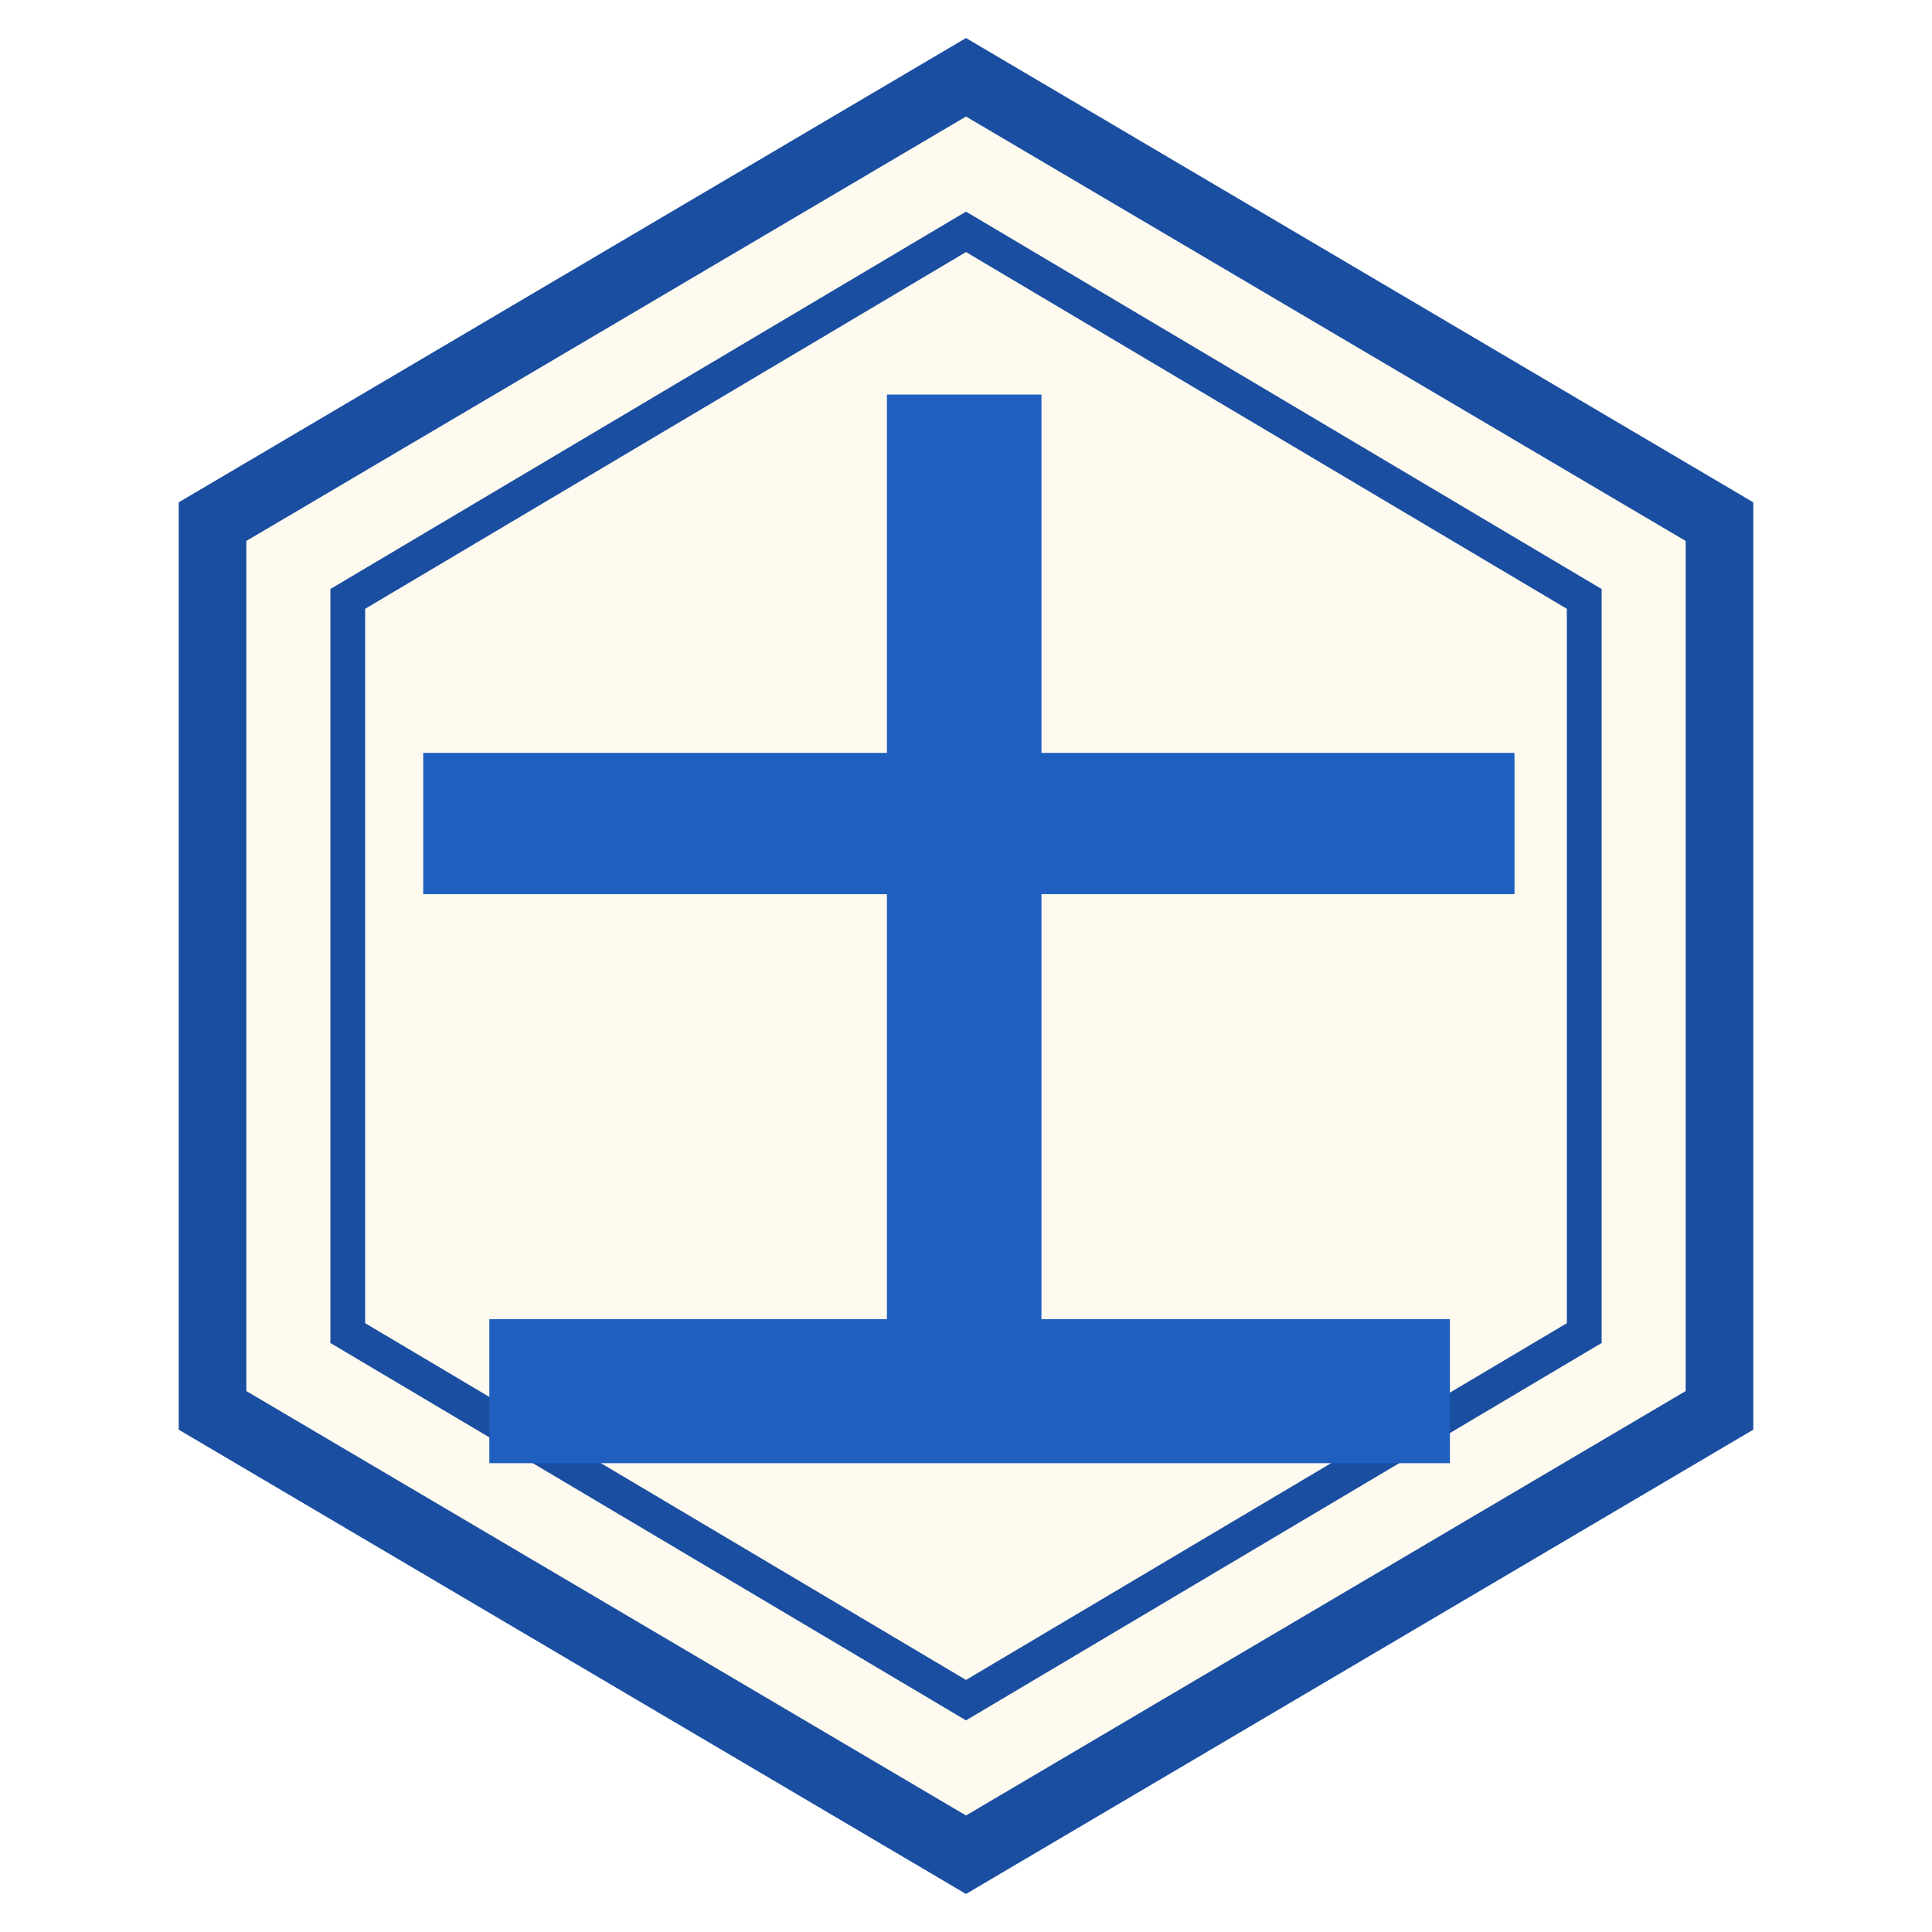
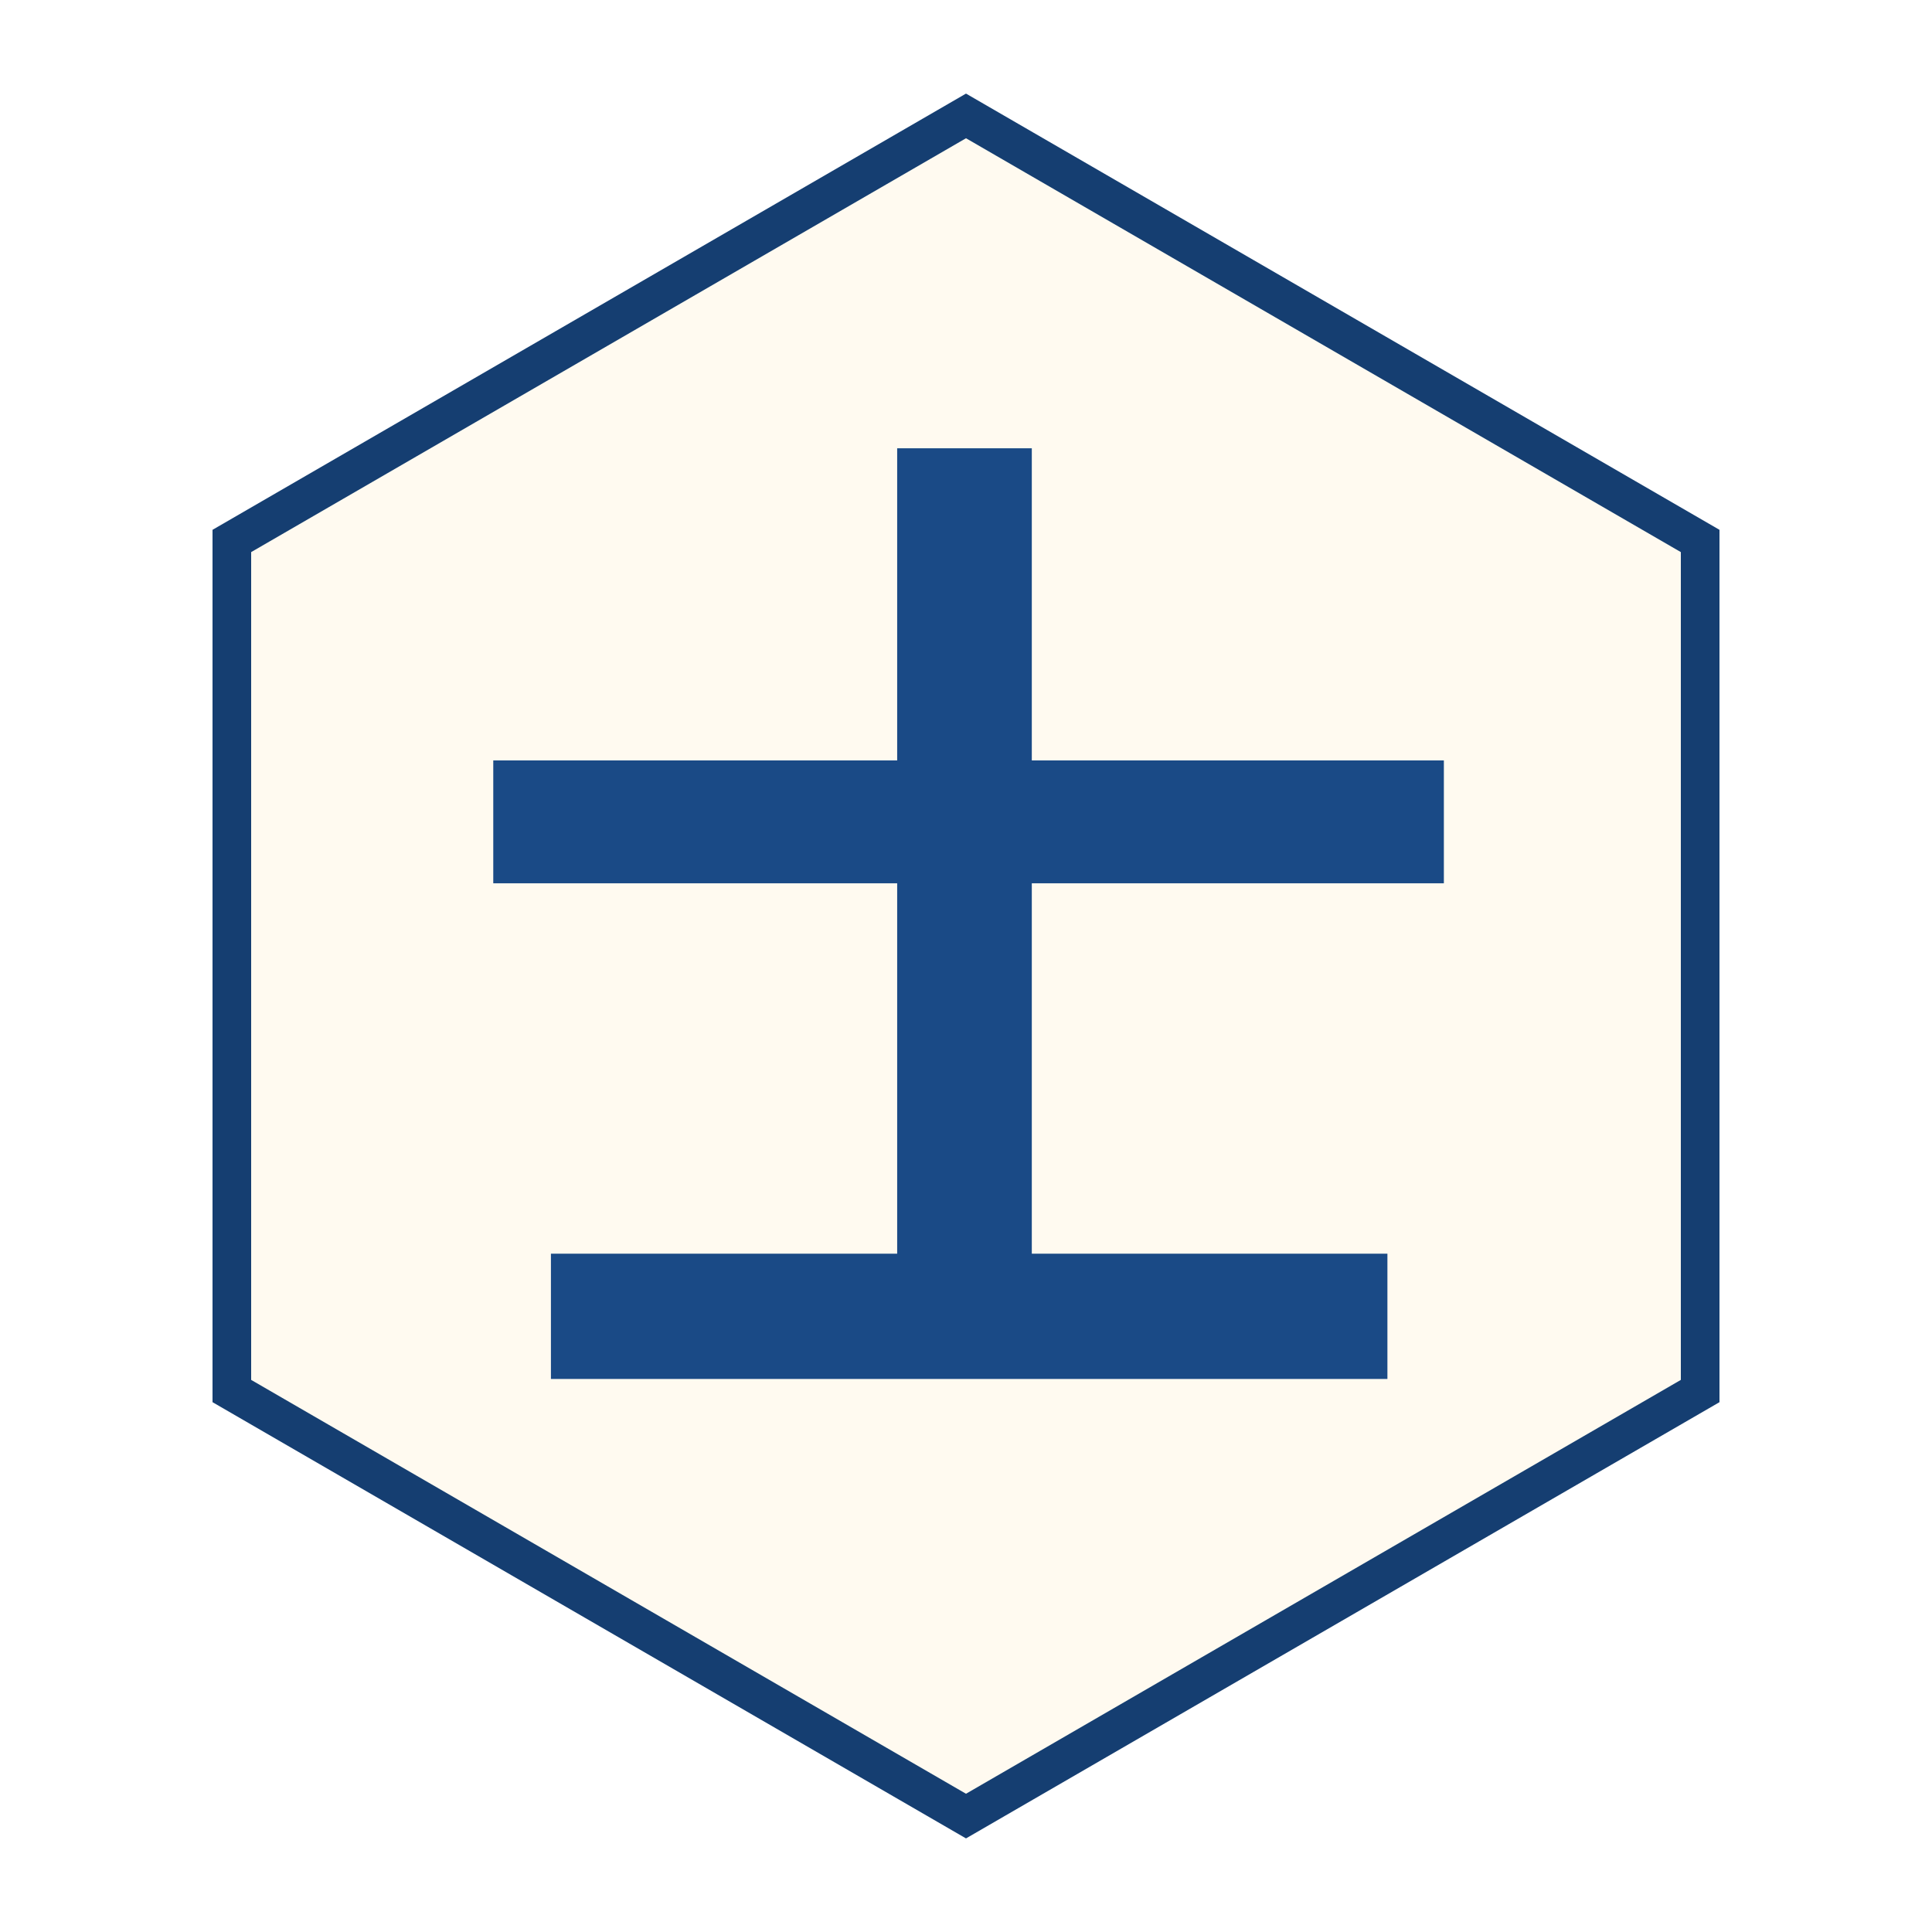
<svg xmlns="http://www.w3.org/2000/svg" viewBox="0 0 100 100" width="256" height="256">
-   <polygon points="50,4 89,27 89,73 50,96 11,73 11,27" fill="#fffaf0" stroke="#1a4ea0" stroke-width="3.5" />
-   <polygon points="50,12 82,31 82,69 50,88 18,69 18,31" fill="none" stroke="#1a4ea0" stroke-width="1.8" />
-   <text x="50" y="73" font-family="Noto Sans CJK KR, Noto Sans CJK SC, sans-serif" font-weight="900" font-size="62" fill="#1f5fbf" text-anchor="middle">士</text>
+   <polygon points="50,6 88,28 88,72 50,94 12,72 12,28" fill="#fffaf0" stroke="#153e71" stroke-width="2" />
+   <text x="50" y="69" font-family="Noto Sans CJK KR, Noto Sans CJK SC, sans-serif" font-weight="800" font-size="54" fill="#1a4a86" stroke="#1a4a86" stroke-width="0" text-anchor="middle" transform="none">士</text>
</svg>
